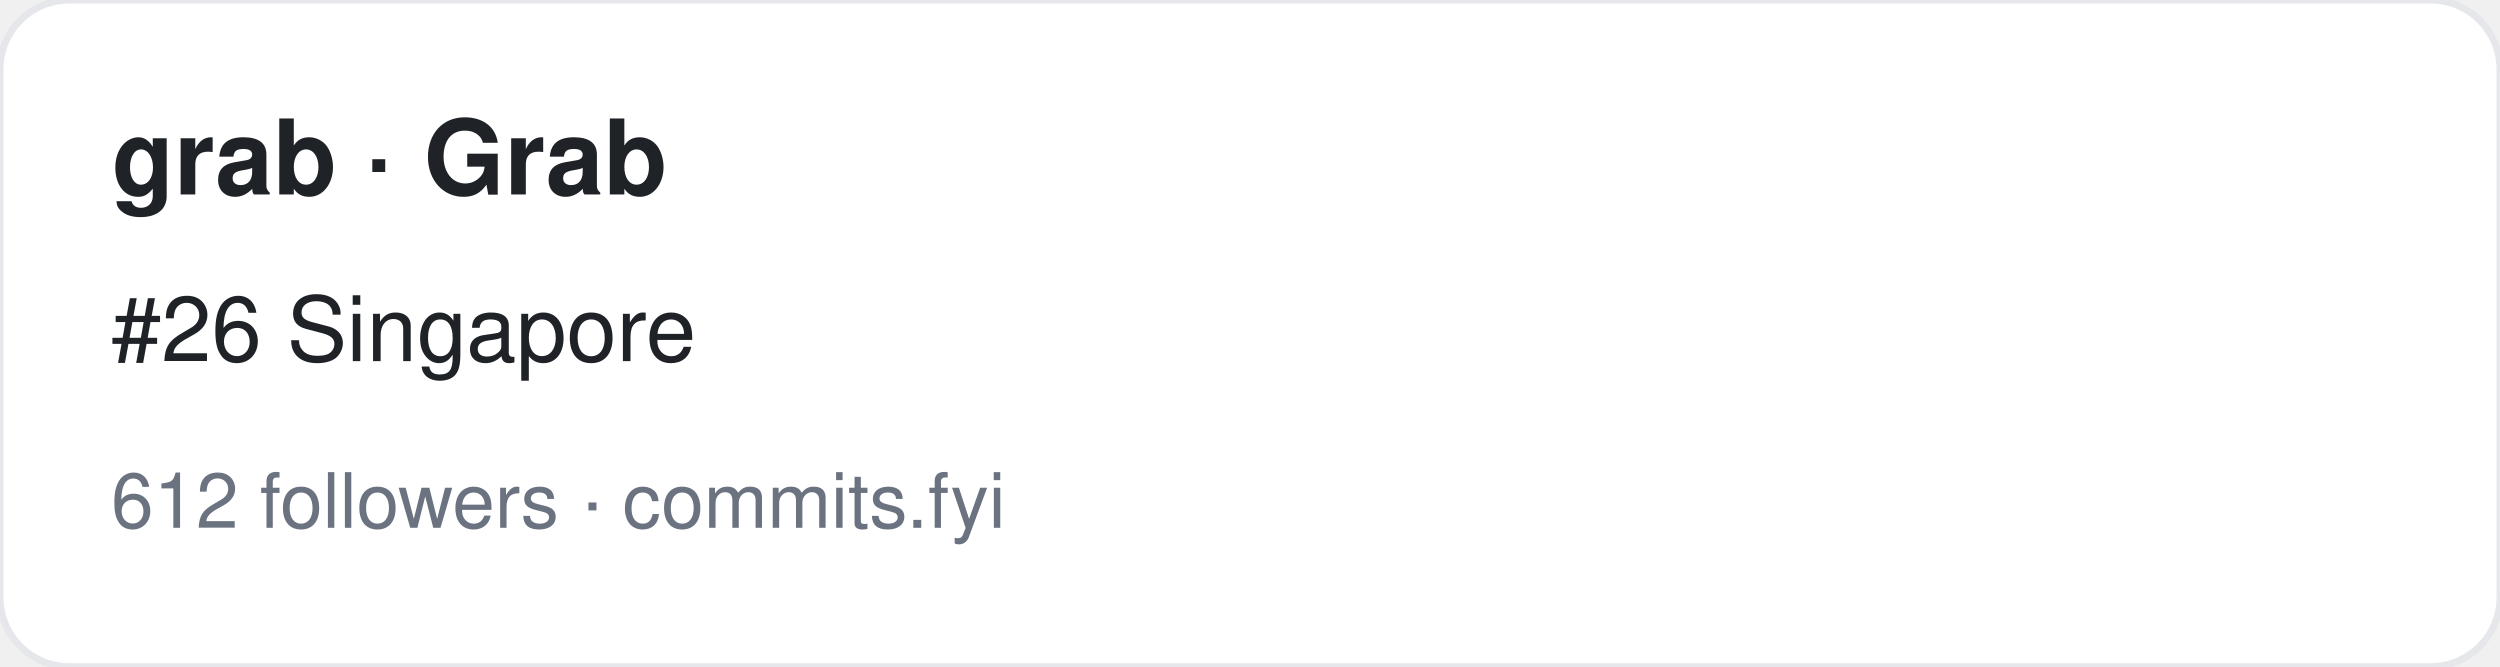
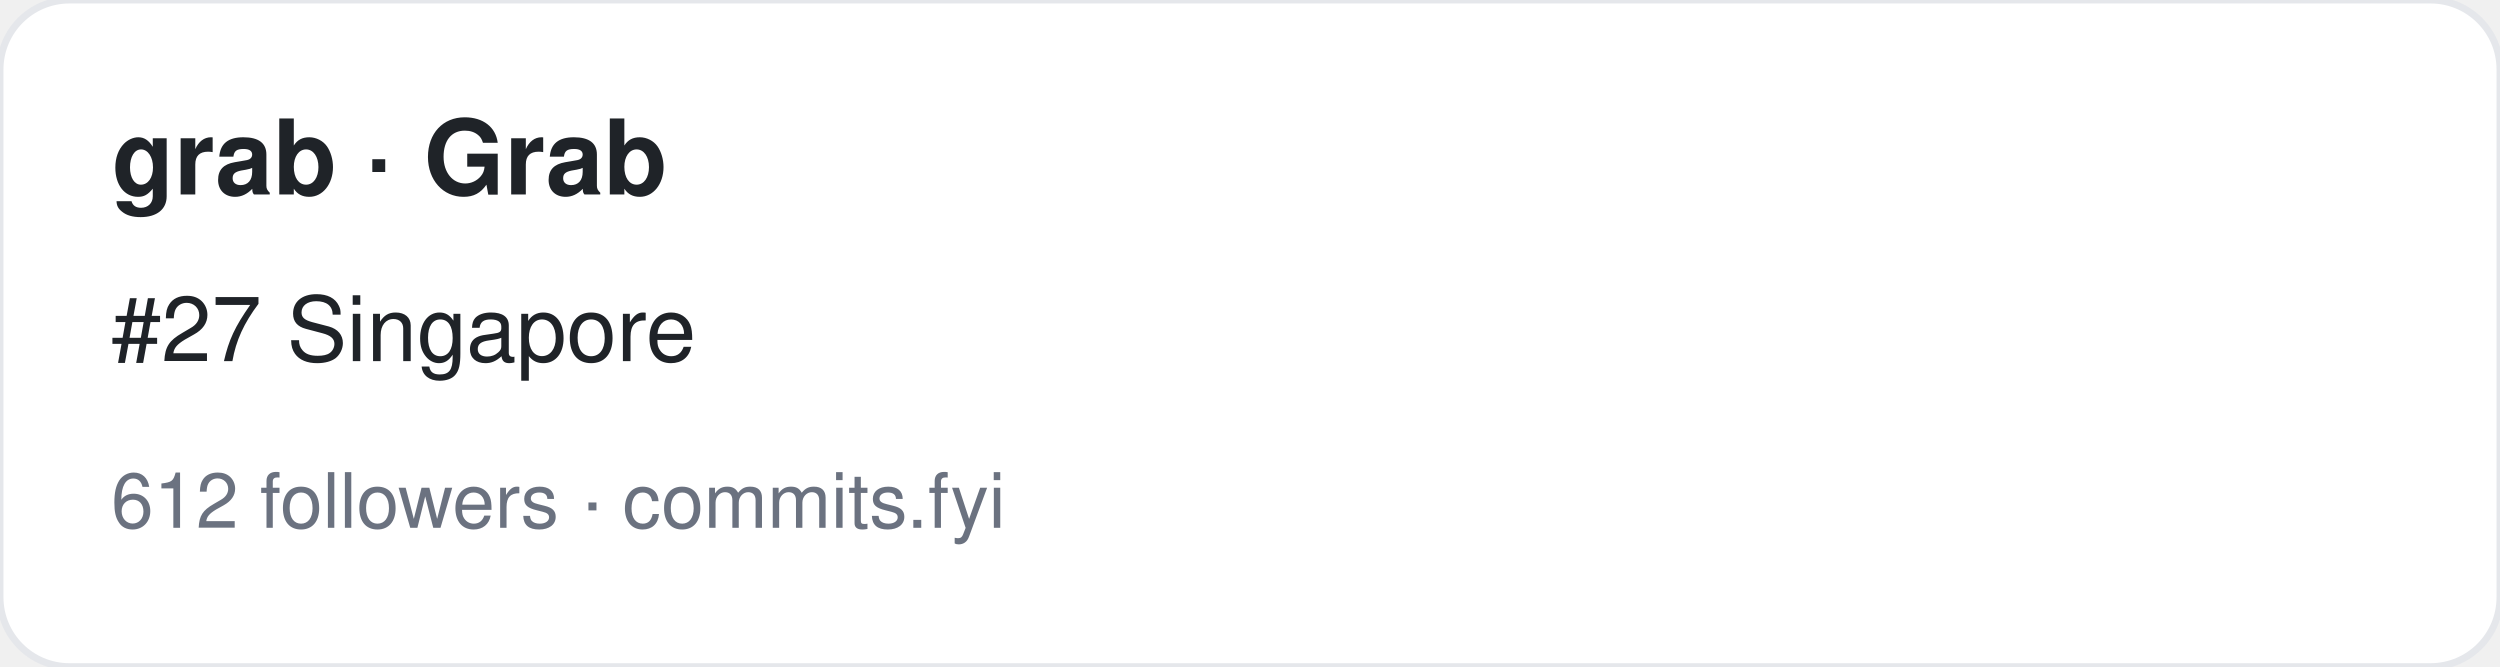
<svg xmlns="http://www.w3.org/2000/svg" width="360" height="96" viewBox="0 0 360 96" font-family="-apple-system,BlinkMacSystemFont,Segoe UI,Helvetica,Arial,sans-serif">
  <rect width="360" height="96" rx="10" fill="#ffffff" stroke="#e5e7eb" />
  <text x="16" y="28" font-size="15" font-weight="700" fill="#1f2328">grab · Grab</text>
-   <text x="16" y="52" font-size="13" fill="#1f2328">#26 Singapore</text>
+   <text x="16" y="52" font-size="13" fill="#1f2328">#27 Singapore</text>
  <text x="16" y="76" font-size="11" fill="#6b7280">612 followers · commits.fyi</text>
</svg>
